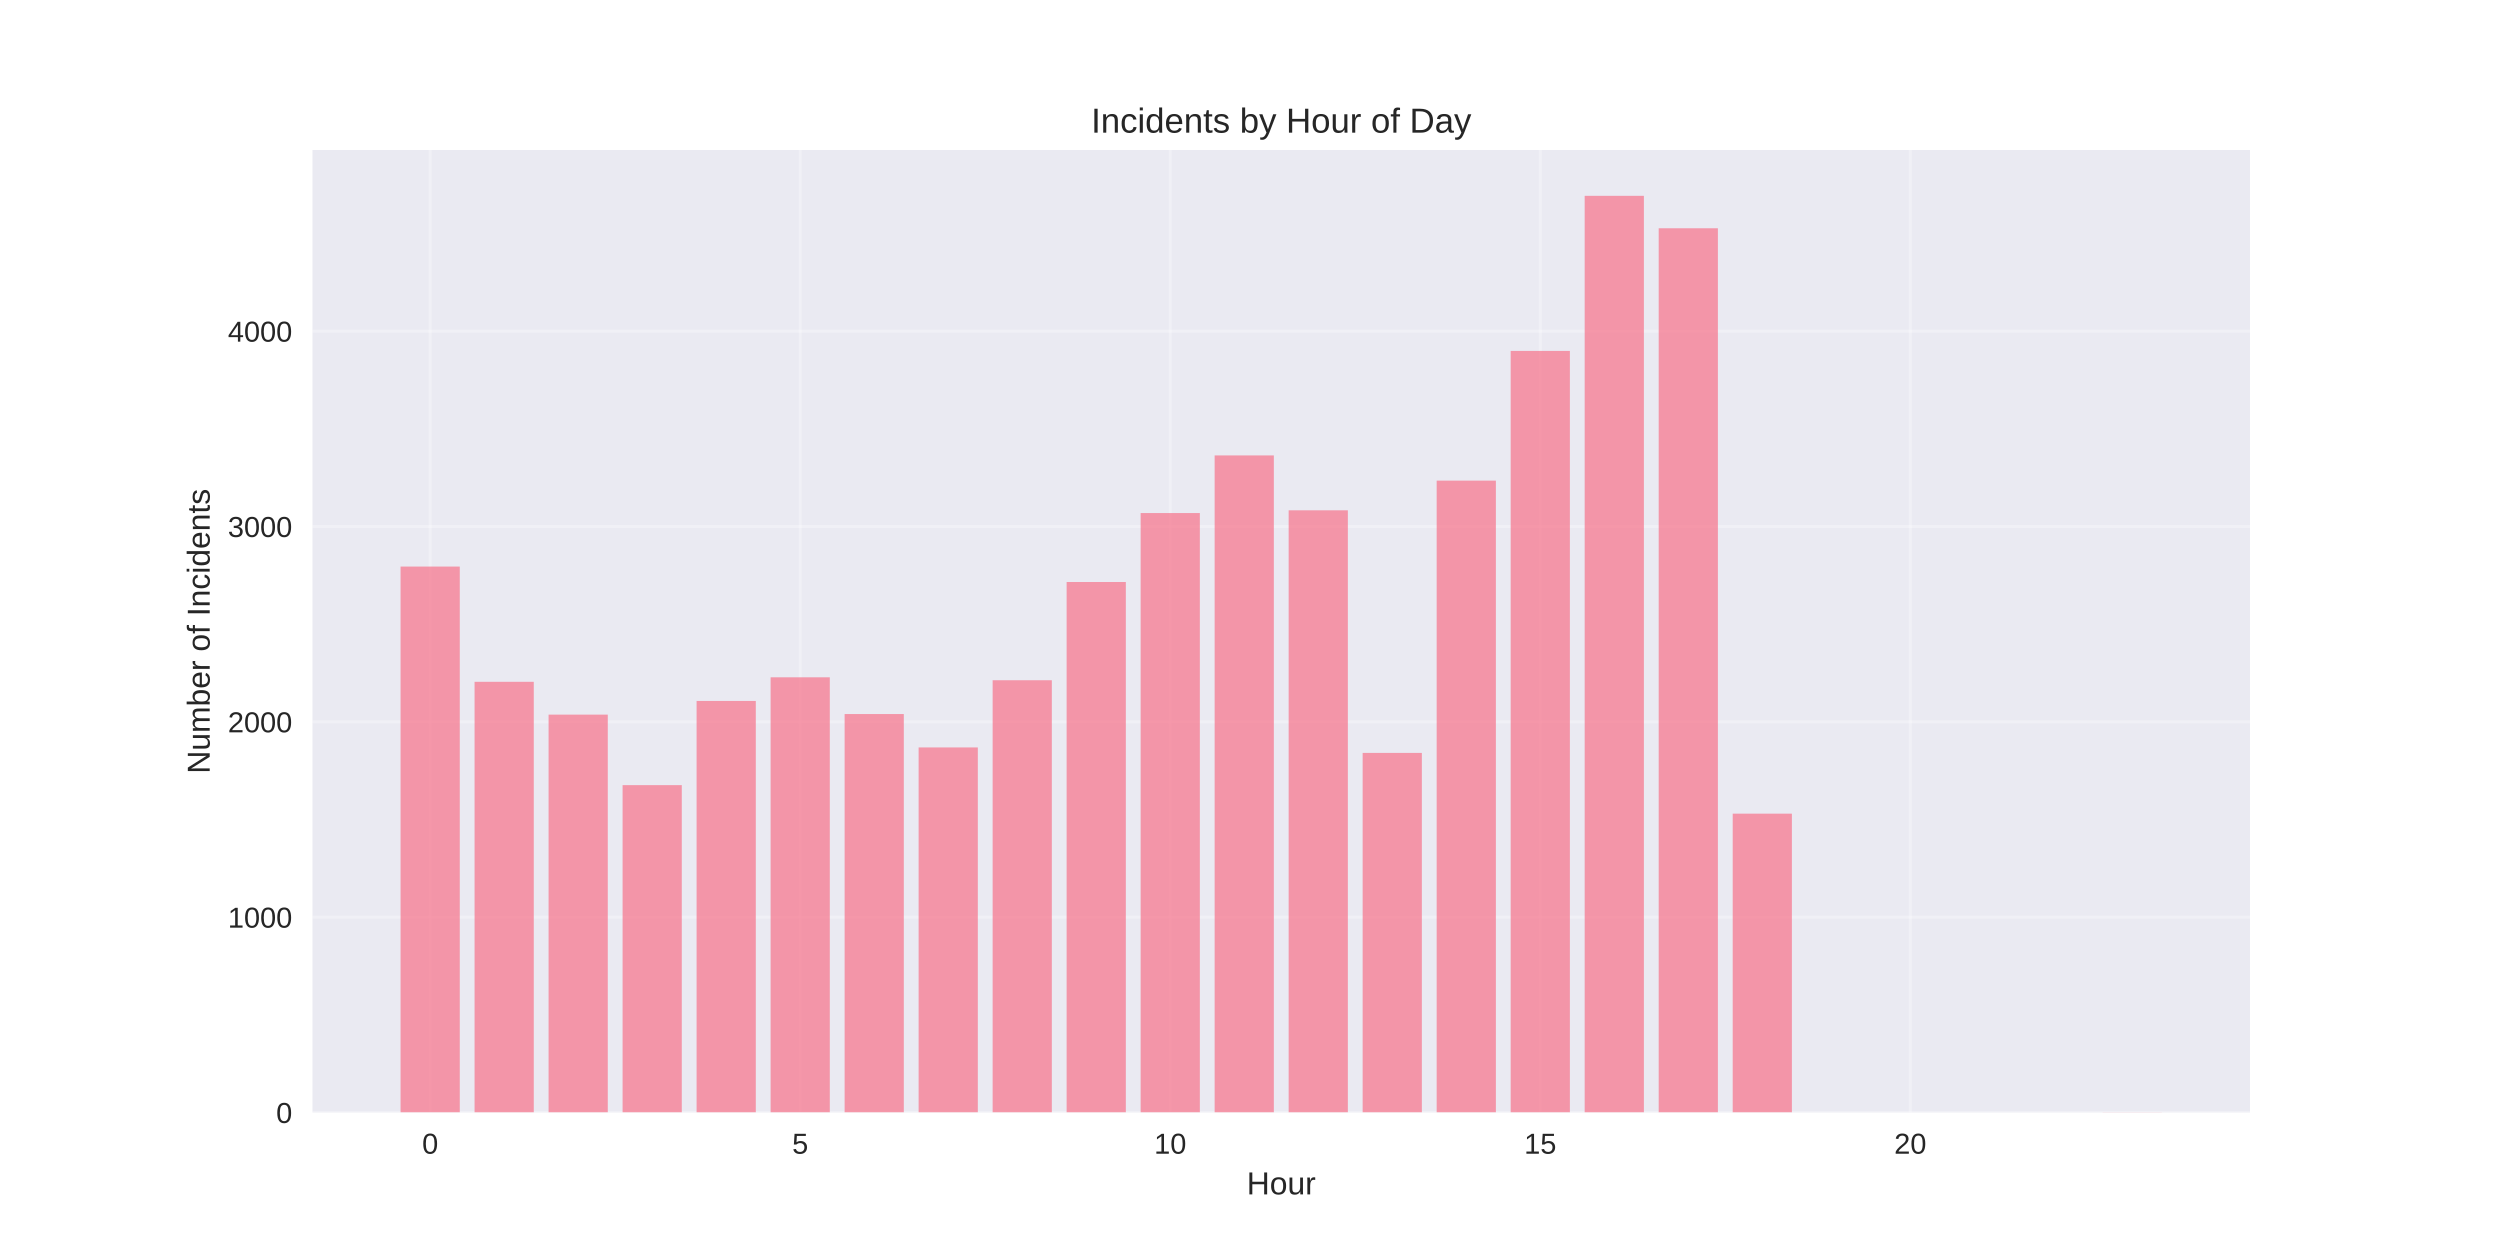
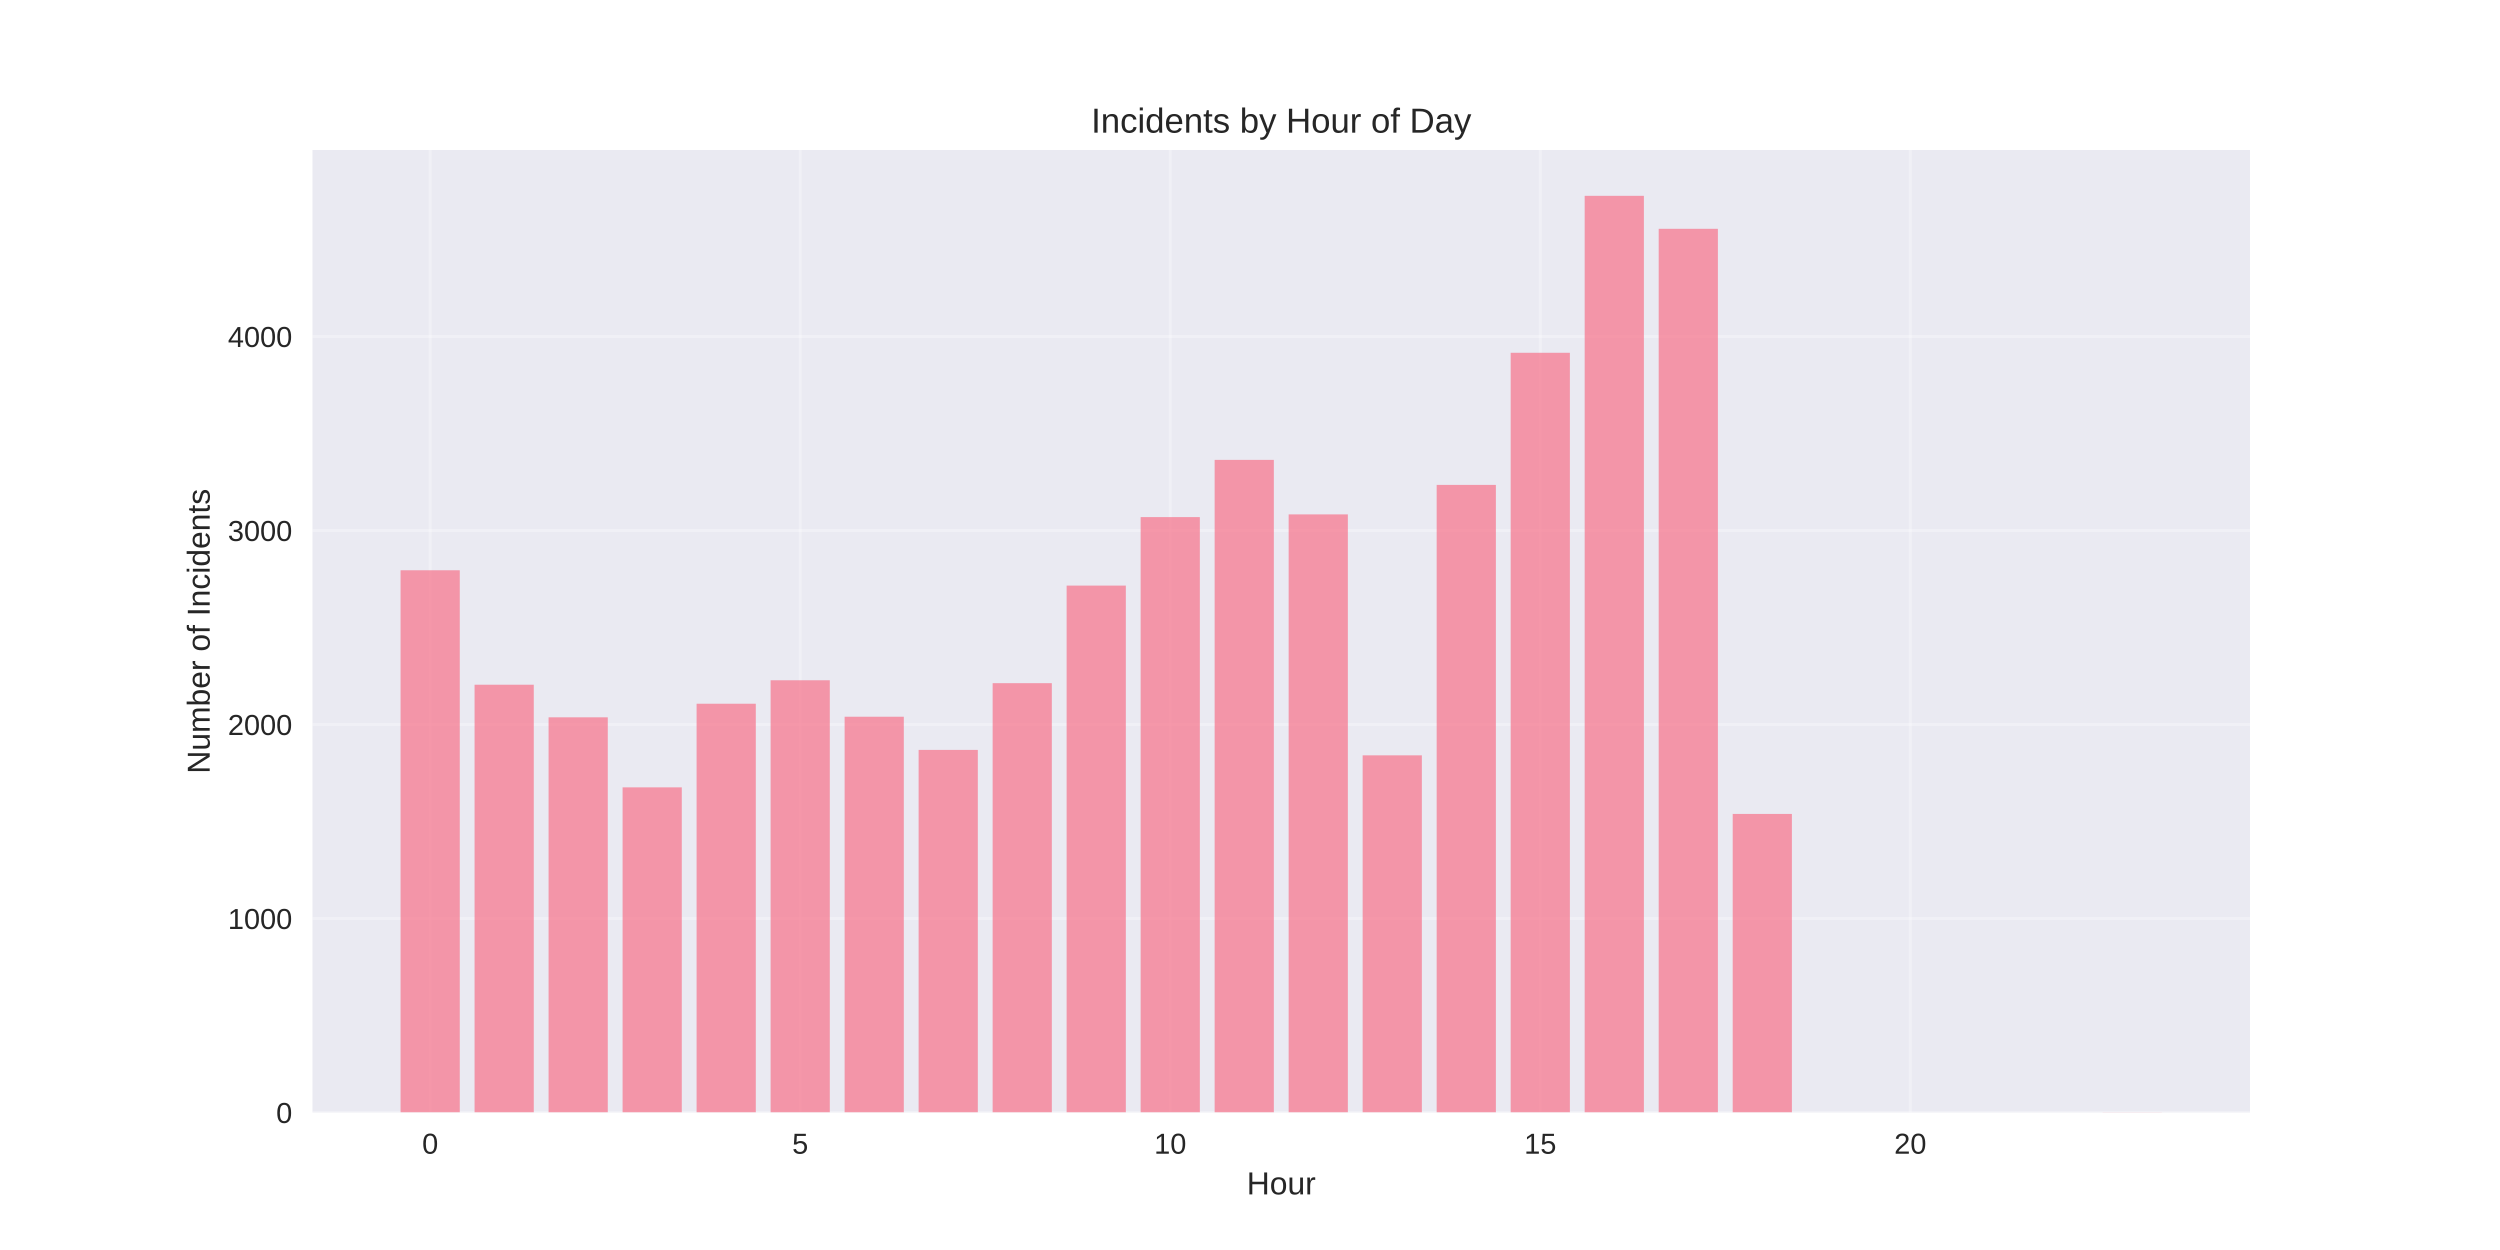
<svg xmlns="http://www.w3.org/2000/svg" width="864pt" height="432pt" viewBox="0 0 864 432" version="1.1">
  <defs>
    <style type="text/css">*{stroke-linejoin: round; stroke-linecap: butt}</style>
  </defs>
  <g id="figure_1">
    <g id="patch_1">
      <path d="M 0 432  L 864 432  L 864 0  L 0 0  z " style="fill: #ffffff" />
    </g>
    <g id="axes_1">
      <g id="patch_2">
        <path d="M 108 384.48  L 777.6 384.48  L 777.6 51.84  L 108 51.84  z " style="fill: #eaeaf2" />
      </g>
      <g id="matplotlib.axis_1">
        <g id="xtick_1">
          <g id="line2d_1">
-             <path d="M 148.667 384.48  L 148.667 51.84  " clip-path="url(#p5eceb5bd23)" style="fill: none; stroke: #ffffff; stroke-opacity: 0.3; stroke-linecap: round" />
+             <path d="M 148.667 384.48  L 148.667 51.84  " clip-path="url(#p068a2b6128)" style="fill: none; stroke: #ffffff; stroke-opacity: 0.3; stroke-linecap: round" />
          </g>
          <g id="line2d_2" />
          <g id="text_1">
            <text style="fill: #262626; font: 10px 'Arial', 'Liberation Sans', 'DejaVu Sans', 'Bitstream Vera Sans', sans-serif; text-anchor: middle" x="148.667" y="398.727" transform="rotate(-0 148.6671 398.7269)">0</text>
          </g>
        </g>
        <g id="xtick_2">
          <g id="line2d_3">
-             <path d="M 276.551 384.48  L 276.551 51.84  " clip-path="url(#p5eceb5bd23)" style="fill: none; stroke: #ffffff; stroke-opacity: 0.3; stroke-linecap: round" />
+             <path d="M 276.551 384.48  L 276.551 51.84  " clip-path="url(#p068a2b6128)" style="fill: none; stroke: #ffffff; stroke-opacity: 0.3; stroke-linecap: round" />
          </g>
          <g id="line2d_4" />
          <g id="text_2">
            <text style="fill: #262626; font: 10px 'Arial', 'Liberation Sans', 'DejaVu Sans', 'Bitstream Vera Sans', sans-serif; text-anchor: middle" x="276.551" y="398.727" transform="rotate(-0 276.551 398.7269)">5</text>
          </g>
        </g>
        <g id="xtick_3">
          <g id="line2d_5">
-             <path d="M 404.435 384.48  L 404.435 51.84  " clip-path="url(#p5eceb5bd23)" style="fill: none; stroke: #ffffff; stroke-opacity: 0.3; stroke-linecap: round" />
+             <path d="M 404.435 384.48  L 404.435 51.84  " clip-path="url(#p068a2b6128)" style="fill: none; stroke: #ffffff; stroke-opacity: 0.3; stroke-linecap: round" />
          </g>
          <g id="line2d_6" />
          <g id="text_3">
            <text style="fill: #262626; font: 10px 'Arial', 'Liberation Sans', 'DejaVu Sans', 'Bitstream Vera Sans', sans-serif; text-anchor: middle" x="404.435" y="398.727" transform="rotate(-0 404.4348 398.7269)">10</text>
          </g>
        </g>
        <g id="xtick_4">
          <g id="line2d_7">
-             <path d="M 532.319 384.48  L 532.319 51.84  " clip-path="url(#p5eceb5bd23)" style="fill: none; stroke: #ffffff; stroke-opacity: 0.3; stroke-linecap: round" />
+             <path d="M 532.319 384.48  L 532.319 51.84  " clip-path="url(#p068a2b6128)" style="fill: none; stroke: #ffffff; stroke-opacity: 0.3; stroke-linecap: round" />
          </g>
          <g id="line2d_8" />
          <g id="text_4">
            <text style="fill: #262626; font: 10px 'Arial', 'Liberation Sans', 'DejaVu Sans', 'Bitstream Vera Sans', sans-serif; text-anchor: middle" x="532.319" y="398.727" transform="rotate(-0 532.3187 398.7269)">15</text>
          </g>
        </g>
        <g id="xtick_5">
          <g id="line2d_9">
-             <path d="M 660.203 384.48  L 660.203 51.84  " clip-path="url(#p5eceb5bd23)" style="fill: none; stroke: #ffffff; stroke-opacity: 0.3; stroke-linecap: round" />
+             <path d="M 660.203 384.48  L 660.203 51.84  " clip-path="url(#p068a2b6128)" style="fill: none; stroke: #ffffff; stroke-opacity: 0.3; stroke-linecap: round" />
          </g>
          <g id="line2d_10" />
          <g id="text_5">
            <text style="fill: #262626; font: 10px 'Arial', 'Liberation Sans', 'DejaVu Sans', 'Bitstream Vera Sans', sans-serif; text-anchor: middle" x="660.203" y="398.727" transform="rotate(-0 660.2026 398.7269)">20</text>
          </g>
        </g>
        <g id="text_6">
          <text style="fill: #262626; font: 11px 'Arial', 'Liberation Sans', 'DejaVu Sans', 'Bitstream Vera Sans', sans-serif; text-anchor: middle" x="442.8" y="412.773" transform="rotate(-0 442.8 412.7734)">Hour</text>
        </g>
      </g>
      <g id="matplotlib.axis_2">
        <g id="ytick_1">
          <g id="line2d_11">
-             <path d="M 108 384.48  L 777.6 384.48  " clip-path="url(#p5eceb5bd23)" style="fill: none; stroke: #ffffff; stroke-opacity: 0.3; stroke-linecap: round" />
+             <path d="M 108 384.48  L 777.6 384.48  " clip-path="url(#p068a2b6128)" style="fill: none; stroke: #ffffff; stroke-opacity: 0.3; stroke-linecap: round" />
          </g>
          <g id="line2d_12" />
          <g id="text_7">
            <text style="fill: #262626; font: 10px 'Arial', 'Liberation Sans', 'DejaVu Sans', 'Bitstream Vera Sans', sans-serif; text-anchor: end" x="101" y="388.103" transform="rotate(-0 101 388.1034)">0</text>
          </g>
        </g>
        <g id="ytick_2">
          <g id="line2d_13">
-             <path d="M 108 316.975  L 777.6 316.975  " clip-path="url(#p5eceb5bd23)" style="fill: none; stroke: #ffffff; stroke-opacity: 0.3; stroke-linecap: round" />
+             <path d="M 108 317.432  L 777.6 317.432  " clip-path="url(#p068a2b6128)" style="fill: none; stroke: #ffffff; stroke-opacity: 0.3; stroke-linecap: round" />
          </g>
          <g id="line2d_14" />
          <g id="text_8">
-             <text style="fill: #262626; font: 10px 'Arial', 'Liberation Sans', 'DejaVu Sans', 'Bitstream Vera Sans', sans-serif; text-anchor: end" x="101" y="320.599" transform="rotate(-0 101 320.5986)">1000</text>
+             <text style="fill: #262626; font: 10px 'Arial', 'Liberation Sans', 'DejaVu Sans', 'Bitstream Vera Sans', sans-serif; text-anchor: end" x="101" y="321.056" transform="rotate(-0 101 321.0558)">1000</text>
          </g>
        </g>
        <g id="ytick_3">
          <g id="line2d_15">
-             <path d="M 108 249.47  L 777.6 249.47  " clip-path="url(#p5eceb5bd23)" style="fill: none; stroke: #ffffff; stroke-opacity: 0.3; stroke-linecap: round" />
+             <path d="M 108 250.385  L 777.6 250.385  " clip-path="url(#p068a2b6128)" style="fill: none; stroke: #ffffff; stroke-opacity: 0.3; stroke-linecap: round" />
          </g>
          <g id="line2d_16" />
          <g id="text_9">
-             <text style="fill: #262626; font: 10px 'Arial', 'Liberation Sans', 'DejaVu Sans', 'Bitstream Vera Sans', sans-serif; text-anchor: end" x="101" y="253.094" transform="rotate(-0 101 253.0938)">2000</text>
+             <text style="fill: #262626; font: 10px 'Arial', 'Liberation Sans', 'DejaVu Sans', 'Bitstream Vera Sans', sans-serif; text-anchor: end" x="101" y="254.008" transform="rotate(-0 101 254.0082)">2000</text>
          </g>
        </g>
        <g id="ytick_4">
          <g id="line2d_17">
-             <path d="M 108 181.966  L 777.6 181.966  " clip-path="url(#p5eceb5bd23)" style="fill: none; stroke: #ffffff; stroke-opacity: 0.3; stroke-linecap: round" />
+             <path d="M 108 183.337  L 777.6 183.337  " clip-path="url(#p068a2b6128)" style="fill: none; stroke: #ffffff; stroke-opacity: 0.3; stroke-linecap: round" />
          </g>
          <g id="line2d_18" />
          <g id="text_10">
-             <text style="fill: #262626; font: 10px 'Arial', 'Liberation Sans', 'DejaVu Sans', 'Bitstream Vera Sans', sans-serif; text-anchor: end" x="101" y="185.589" transform="rotate(-0 101 185.5891)">3000</text>
+             <text style="fill: #262626; font: 10px 'Arial', 'Liberation Sans', 'DejaVu Sans', 'Bitstream Vera Sans', sans-serif; text-anchor: end" x="101" y="186.961" transform="rotate(-0 101 186.9606)">3000</text>
          </g>
        </g>
        <g id="ytick_5">
          <g id="line2d_19">
-             <path d="M 108 114.461  L 777.6 114.461  " clip-path="url(#p5eceb5bd23)" style="fill: none; stroke: #ffffff; stroke-opacity: 0.3; stroke-linecap: round" />
+             <path d="M 108 116.29  L 777.6 116.29  " clip-path="url(#p068a2b6128)" style="fill: none; stroke: #ffffff; stroke-opacity: 0.3; stroke-linecap: round" />
          </g>
          <g id="line2d_20" />
          <g id="text_11">
-             <text style="fill: #262626; font: 10px 'Arial', 'Liberation Sans', 'DejaVu Sans', 'Bitstream Vera Sans', sans-serif; text-anchor: end" x="101" y="118.084" transform="rotate(-0 101 118.0843)">4000</text>
+             <text style="fill: #262626; font: 10px 'Arial', 'Liberation Sans', 'DejaVu Sans', 'Bitstream Vera Sans', sans-serif; text-anchor: end" x="101" y="119.913" transform="rotate(-0 101 119.913)">4000</text>
          </g>
        </g>
        <g id="text_12">
          <text style="fill: #262626; font: 11px 'Arial', 'Liberation Sans', 'DejaVu Sans', 'Bitstream Vera Sans', sans-serif; text-anchor: middle" x="72.474" y="218.16" transform="rotate(-90 72.47375 218.16)">Number of Incidents</text>
        </g>
      </g>
      <g id="patch_3">
-         <path d="M 138.436 384.48  L 158.898 384.48  L 158.898 195.804  L 138.436 195.804  z " clip-path="url(#p5eceb5bd23)" style="fill: #f77189; opacity: 0.7" />
+         <path d="M 138.436 384.48  L 158.898 384.48  L 158.898 197.082  L 138.436 197.082  z " clip-path="url(#p068a2b6128)" style="fill: #f77189; opacity: 0.7" />
      </g>
      <g id="patch_4">
-         <path d="M 164.013 384.48  L 184.475 384.48  L 184.475 235.632  L 164.013 235.632  z " clip-path="url(#p5eceb5bd23)" style="fill: #f77189; opacity: 0.7" />
+         <path d="M 164.013 384.48  L 184.475 384.48  L 184.475 236.64  L 164.013 236.64  z " clip-path="url(#p068a2b6128)" style="fill: #f77189; opacity: 0.7" />
      </g>
      <g id="patch_5">
-         <path d="M 189.59 384.48  L 210.051 384.48  L 210.051 246.973  L 189.59 246.973  z " clip-path="url(#p5eceb5bd23)" style="fill: #f77189; opacity: 0.7" />
+         <path d="M 189.59 384.48  L 210.051 384.48  L 210.051 247.904  L 189.59 247.904  z " clip-path="url(#p068a2b6128)" style="fill: #f77189; opacity: 0.7" />
      </g>
      <g id="patch_6">
-         <path d="M 215.167 384.48  L 235.628 384.48  L 235.628 271.342  L 215.167 271.342  z " clip-path="url(#p5eceb5bd23)" style="fill: #f77189; opacity: 0.7" />
+         <path d="M 215.167 384.48  L 235.628 384.48  L 235.628 272.108  L 215.167 272.108  z " clip-path="url(#p068a2b6128)" style="fill: #f77189; opacity: 0.7" />
      </g>
      <g id="patch_7">
-         <path d="M 240.743 384.48  L 261.205 384.48  L 261.205 242.247  L 240.743 242.247  z " clip-path="url(#p5eceb5bd23)" style="fill: #f77189; opacity: 0.7" />
+         <path d="M 240.743 384.48  L 261.205 384.48  L 261.205 243.211  L 240.743 243.211  z " clip-path="url(#p068a2b6128)" style="fill: #f77189; opacity: 0.7" />
      </g>
      <g id="patch_8">
-         <path d="M 266.32 384.48  L 286.782 384.48  L 286.782 234.079  L 266.32 234.079  z " clip-path="url(#p5eceb5bd23)" style="fill: #f77189; opacity: 0.7" />
+         <path d="M 266.32 384.48  L 286.782 384.48  L 286.782 235.098  L 266.32 235.098  z " clip-path="url(#p068a2b6128)" style="fill: #f77189; opacity: 0.7" />
      </g>
      <g id="patch_9">
-         <path d="M 291.897 384.48  L 312.358 384.48  L 312.358 246.77  L 291.897 246.77  z " clip-path="url(#p5eceb5bd23)" style="fill: #f77189; opacity: 0.7" />
+         <path d="M 291.897 384.48  L 312.358 384.48  L 312.358 247.703  L 291.897 247.703  z " clip-path="url(#p068a2b6128)" style="fill: #f77189; opacity: 0.7" />
      </g>
      <g id="patch_10">
-         <path d="M 317.474 384.48  L 337.935 384.48  L 337.935 258.314  L 317.474 258.314  z " clip-path="url(#p5eceb5bd23)" style="fill: #f77189; opacity: 0.7" />
+         <path d="M 317.474 384.48  L 337.935 384.48  L 337.935 259.168  L 317.474 259.168  z " clip-path="url(#p068a2b6128)" style="fill: #f77189; opacity: 0.7" />
      </g>
      <g id="patch_11">
-         <path d="M 343.051 384.48  L 363.512 384.48  L 363.512 235.092  L 343.051 235.092  z " clip-path="url(#p5eceb5bd23)" style="fill: #f77189; opacity: 0.7" />
+         <path d="M 343.051 384.48  L 363.512 384.48  L 363.512 236.104  L 343.051 236.104  z " clip-path="url(#p068a2b6128)" style="fill: #f77189; opacity: 0.7" />
      </g>
      <g id="patch_12">
-         <path d="M 368.627 384.48  L 389.089 384.48  L 389.089 201.137  L 368.627 201.137  z " clip-path="url(#p5eceb5bd23)" style="fill: #f77189; opacity: 0.7" />
+         <path d="M 368.627 384.48  L 389.089 384.48  L 389.089 202.379  L 368.627 202.379  z " clip-path="url(#p068a2b6128)" style="fill: #f77189; opacity: 0.7" />
      </g>
      <g id="patch_13">
-         <path d="M 394.204 384.48  L 414.666 384.48  L 414.666 177.308  L 394.204 177.308  z " clip-path="url(#p5eceb5bd23)" style="fill: #f77189; opacity: 0.7" />
+         <path d="M 394.204 384.48  L 414.666 384.48  L 414.666 178.711  L 394.204 178.711  z " clip-path="url(#p068a2b6128)" style="fill: #f77189; opacity: 0.7" />
      </g>
      <g id="patch_14">
-         <path d="M 419.781 384.48  L 440.242 384.48  L 440.242 157.394  L 419.781 157.394  z " clip-path="url(#p5eceb5bd23)" style="fill: #f77189; opacity: 0.7" />
+         <path d="M 419.781 384.48  L 440.242 384.48  L 440.242 158.932  L 419.781 158.932  z " clip-path="url(#p068a2b6128)" style="fill: #f77189; opacity: 0.7" />
      </g>
      <g id="patch_15">
-         <path d="M 445.358 384.48  L 465.819 384.48  L 465.819 176.363  L 445.358 176.363  z " clip-path="url(#p5eceb5bd23)" style="fill: #f77189; opacity: 0.7" />
+         <path d="M 445.358 384.48  L 465.819 384.48  L 465.819 177.772  L 445.358 177.772  z " clip-path="url(#p068a2b6128)" style="fill: #f77189; opacity: 0.7" />
      </g>
      <g id="patch_16">
-         <path d="M 470.934 384.48  L 491.396 384.48  L 491.396 260.204  L 470.934 260.204  z " clip-path="url(#p5eceb5bd23)" style="fill: #f77189; opacity: 0.7" />
+         <path d="M 470.934 384.48  L 491.396 384.48  L 491.396 261.045  L 470.934 261.045  z " clip-path="url(#p068a2b6128)" style="fill: #f77189; opacity: 0.7" />
      </g>
      <g id="patch_17">
-         <path d="M 496.511 384.48  L 516.973 384.48  L 516.973 166.102  L 496.511 166.102  z " clip-path="url(#p5eceb5bd23)" style="fill: #f77189; opacity: 0.7" />
+         <path d="M 496.511 384.48  L 516.973 384.48  L 516.973 167.581  L 496.511 167.581  z " clip-path="url(#p068a2b6128)" style="fill: #f77189; opacity: 0.7" />
      </g>
      <g id="patch_18">
-         <path d="M 522.088 384.48  L 542.549 384.48  L 542.549 121.279  L 522.088 121.279  z " clip-path="url(#p5eceb5bd23)" style="fill: #f77189; opacity: 0.7" />
+         <path d="M 522.088 384.48  L 542.549 384.48  L 542.549 121.922  L 522.088 121.922  z " clip-path="url(#p068a2b6128)" style="fill: #f77189; opacity: 0.7" />
      </g>
      <g id="patch_19">
-         <path d="M 547.665 384.48  L 568.126 384.48  L 568.126 67.68  L 547.665 67.68  z " clip-path="url(#p5eceb5bd23)" style="fill: #f77189; opacity: 0.7" />
+         <path d="M 547.665 384.48  L 568.126 384.48  L 568.126 67.68  L 547.665 67.68  z " clip-path="url(#p068a2b6128)" style="fill: #f77189; opacity: 0.7" />
      </g>
      <g id="patch_20">
-         <path d="M 573.242 384.48  L 593.703 384.48  L 593.703 78.886  L 573.242 78.886  z " clip-path="url(#p5eceb5bd23)" style="fill: #f77189; opacity: 0.7" />
+         <path d="M 573.242 384.48  L 593.703 384.48  L 593.703 79.078  L 573.242 79.078  z " clip-path="url(#p068a2b6128)" style="fill: #f77189; opacity: 0.7" />
      </g>
      <g id="patch_21">
-         <path d="M 598.818 384.48  L 619.28 384.48  L 619.28 281.198  L 598.818 281.198  z " clip-path="url(#p5eceb5bd23)" style="fill: #f77189; opacity: 0.7" />
+         <path d="M 598.818 384.48  L 619.28 384.48  L 619.28 281.294  L 598.818 281.294  z " clip-path="url(#p068a2b6128)" style="fill: #f77189; opacity: 0.7" />
      </g>
      <g id="patch_22">
-         <path d="M 726.702 384.48  L 747.164 384.48  L 747.164 384.412  L 726.702 384.412  z " clip-path="url(#p5eceb5bd23)" style="fill: #f77189; opacity: 0.7" />
+         <path d="M 726.702 384.48  L 747.164 384.48  L 747.164 384.413  L 726.702 384.413  z " clip-path="url(#p068a2b6128)" style="fill: #f77189; opacity: 0.7" />
      </g>
      <g id="patch_23">
        <path d="M 108 384.48  L 108 51.84  " style="fill: none" />
      </g>
      <g id="patch_24">
        <path d="M 777.6 384.48  L 777.6 51.84  " style="fill: none" />
      </g>
      <g id="patch_25">
        <path d="M 108 384.48  L 777.6 384.48  " style="fill: none" />
      </g>
      <g id="patch_26">
        <path d="M 108 51.84  L 777.6 51.84  " style="fill: none" />
      </g>
      <g id="text_13">
        <text style="fill: #262626; font: 12px 'Arial', 'Liberation Sans', 'DejaVu Sans', 'Bitstream Vera Sans', sans-serif; text-anchor: middle" x="442.8" y="45.84" transform="rotate(-0 442.8 45.84)">Incidents by Hour of Day</text>
      </g>
    </g>
  </g>
  <defs>
-     <clipPath id="p5eceb5bd23">
+     <clipPath id="p068a2b6128">
      <rect x="108" y="51.84" width="669.6" height="332.64" />
    </clipPath>
  </defs>
</svg>
